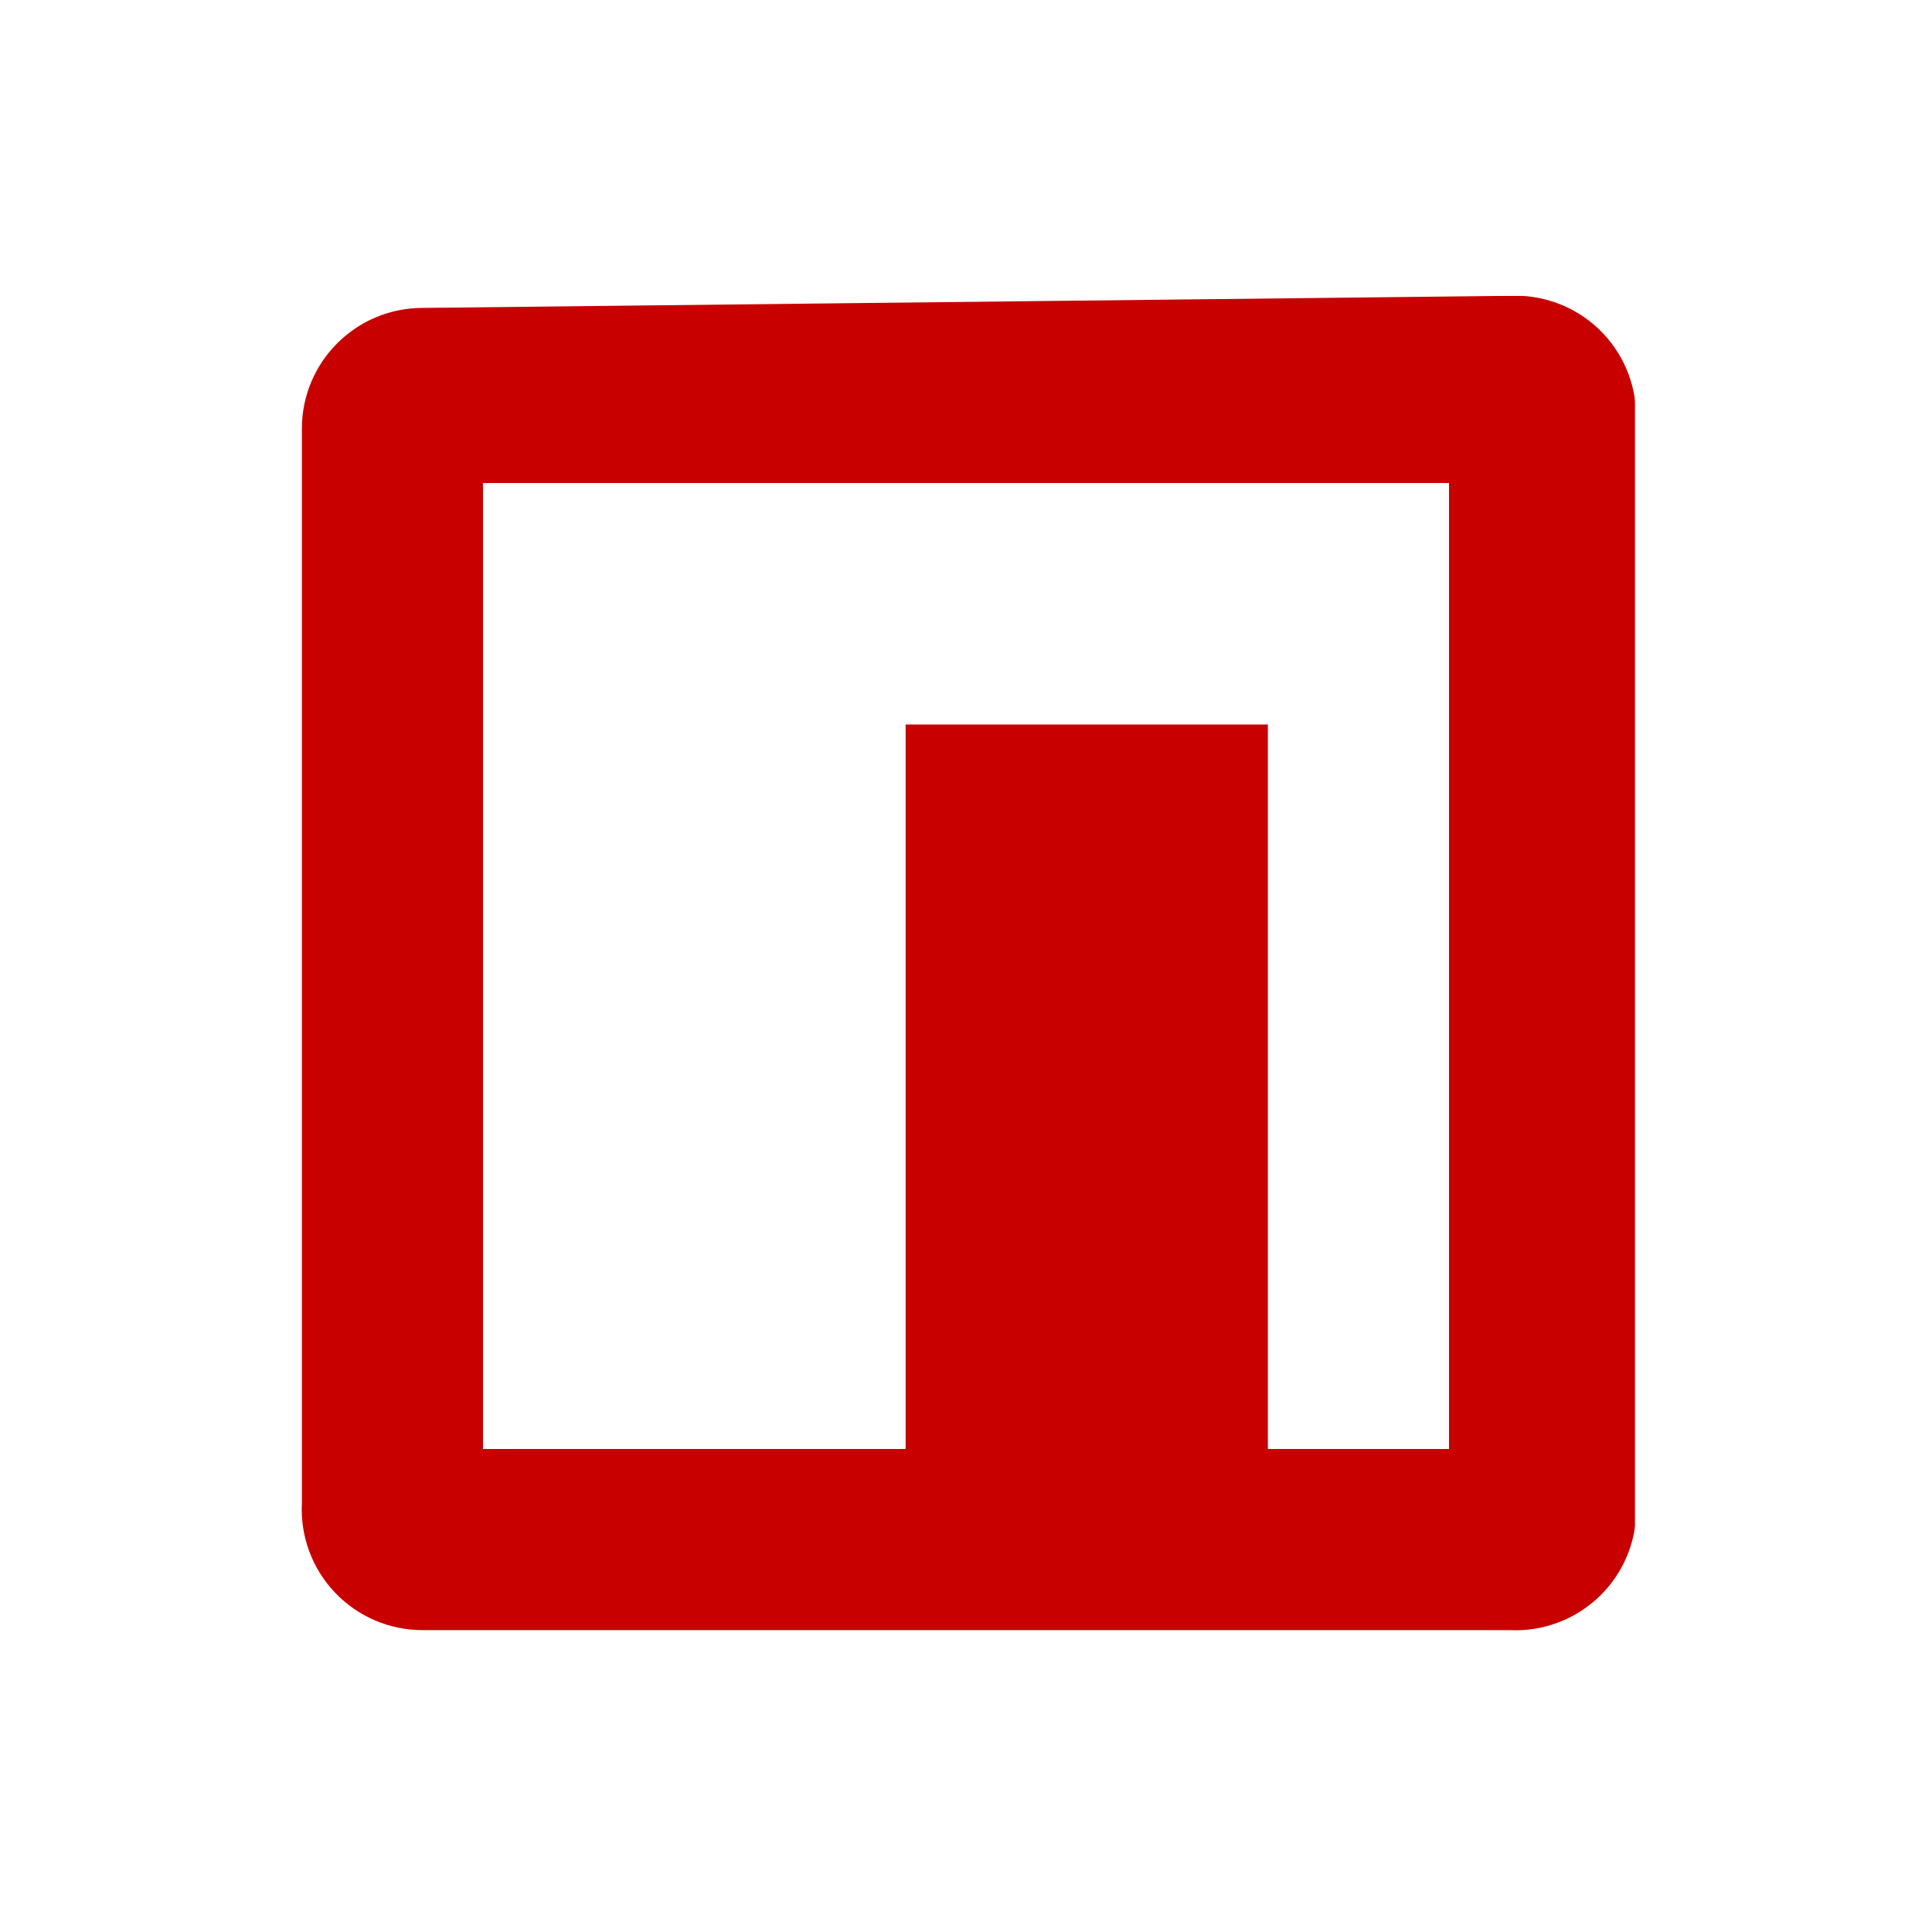
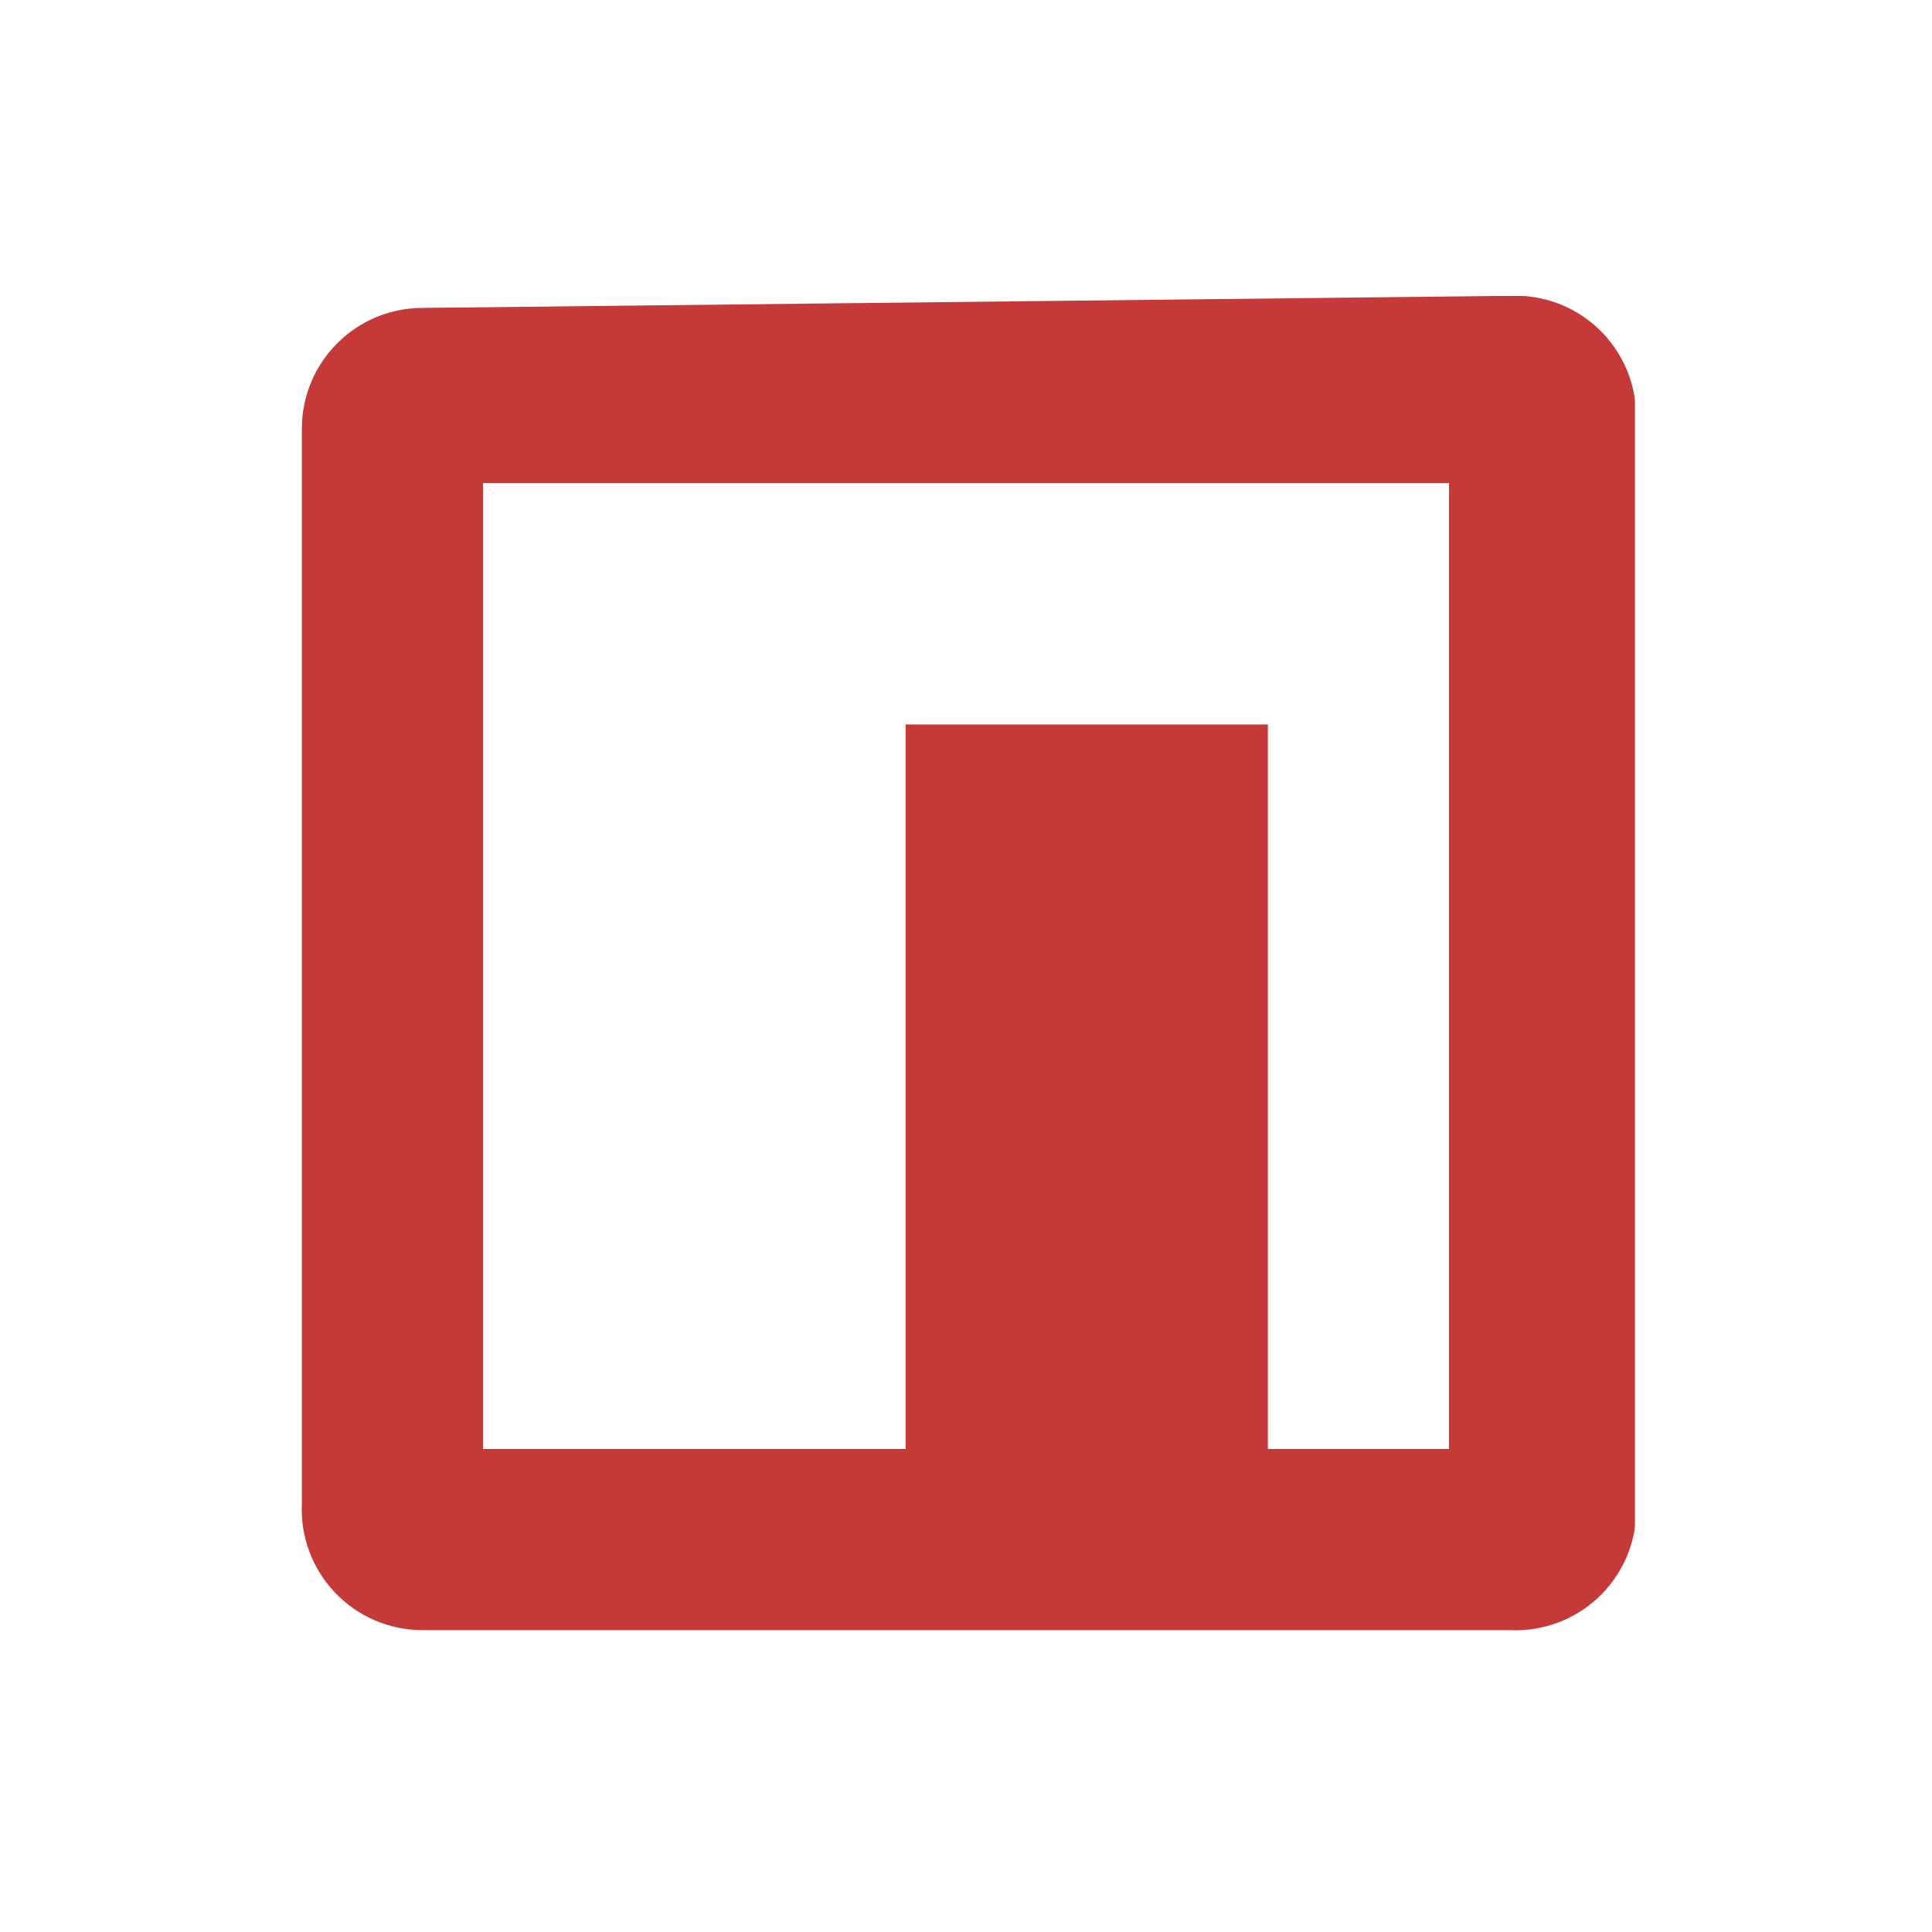
<svg xmlns="http://www.w3.org/2000/svg" id="Calque_1" data-name="Calque 1" viewBox="0 0 16 16">
  <defs>
-     <style>.cls-1{filter:url(#luminosity-noclip);}.cls-2{mask:url(#mask);}.cls-3{fill:#c80000;}</style>
+     <style>.cls-1{filter:url(#luminosity-noclip);}.cls-2{mask:url(#mask);}.cls-3{fill:#c63939;}</style>
    <filter id="luminosity-noclip" x="2.45" y="2.45" width="11.09" height="11.09" filterUnits="userSpaceOnUse" color-interpolation-filters="sRGB">
      <feFlood flood-color="#fff" result="bg" />
      <feBlend in="SourceGraphic" in2="bg" />
    </filter>
    <mask id="mask" x="2.45" y="2.45" width="11.09" height="11.09" maskUnits="userSpaceOnUse">
      <polygon class="cls-1" points="4 12 4 4 12 4 12 12 10.5 12 10.5 6 7.5 6 7.5 12 4 12" />
    </mask>
  </defs>
  <g class="cls-2">
    <path class="cls-3" d="M12.5,2.45a1,1,0,0,1,1.05,1v9a1,1,0,0,1-1.05,1.05h-9a1,1,0,0,1-1-1.05V3.55a1,1,0,0,1,1-1Z" />
  </g>
</svg>
